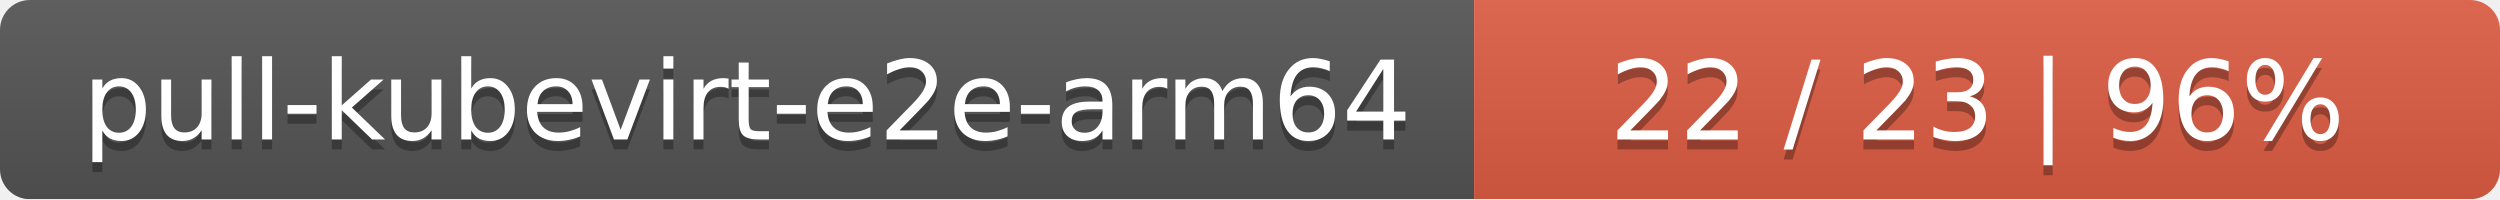
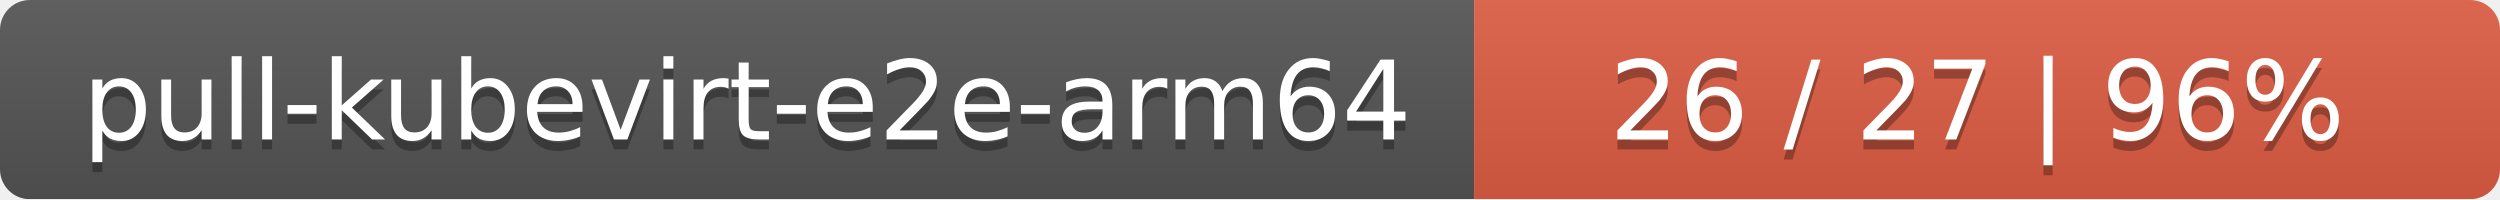
<svg xmlns="http://www.w3.org/2000/svg" width="251" height="20">
  <linearGradient id="smooth" x2="0" y2="100%">
    <stop offset="0" stop-color="#bbb" stop-opacity=".1" />
    <stop offset="1" stop-opacity=".1" />
  </linearGradient>
  <mask id="round">
    <rect width="251" height="20" rx="3" fill="#fff" />
  </mask>
  <g mask="url(#round)">
    <rect width="148" height="20" fill="#555" />
    <rect x="148" width="103" height="20" fill="#e05d44" />
    <rect width="251" height="20" fill="url(#smooth)" />
  </g>
  <g fill="#fff" text-anchor="middle" font-family="DejaVu Sans,Verdana,Geneva,sans-serif" font-size="11">
    <text x="75" y="15" fill="#010101" fill-opacity=".3">pull-kubevirt-e2e-arm64</text>
    <text x="75" y="14">pull-kubevirt-e2e-arm64</text>
-     <text x="198.5" y="15" fill="#010101" fill-opacity=".3">22 / 23    |    96%</text>
-     <text x="198.5" y="14">22 / 23    |    96%</text>
+     <text x="198.5" y="15" fill="#010101" fill-opacity=".3">26 / 27    |    96%</text>
+     <text x="198.5" y="14">26 / 27    |    96%</text>
  </g>
</svg>
